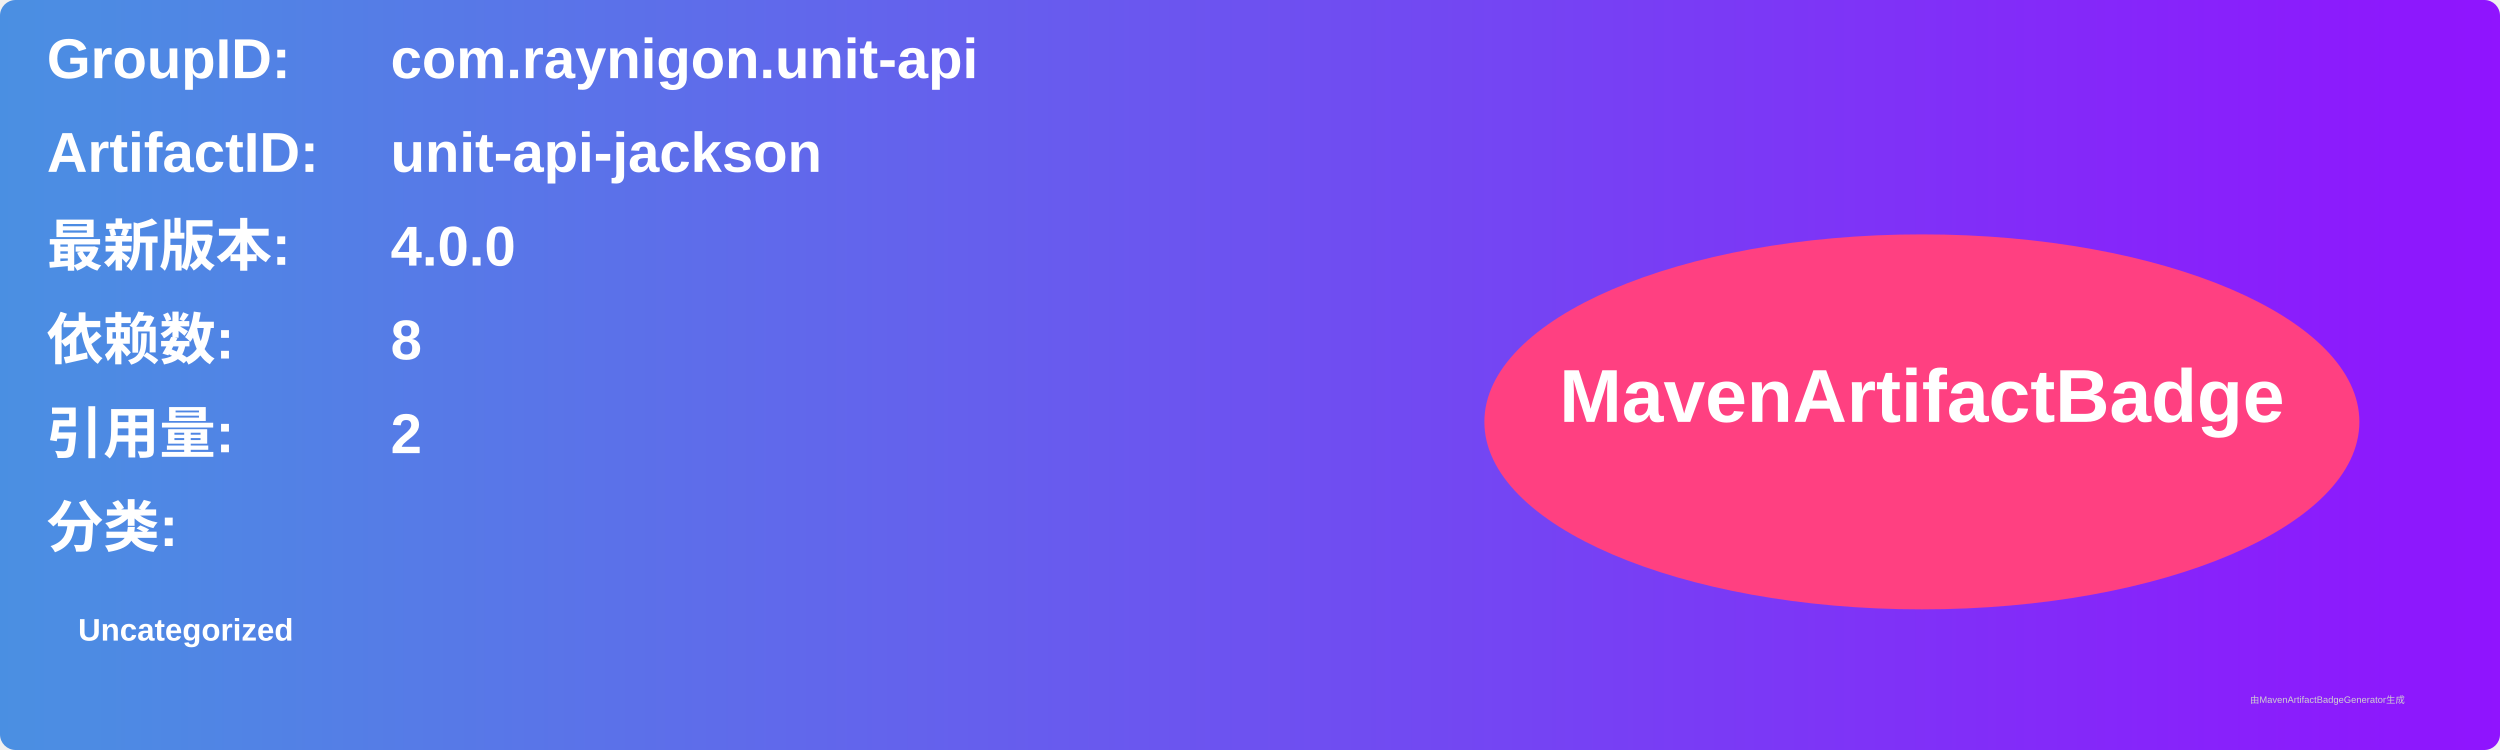
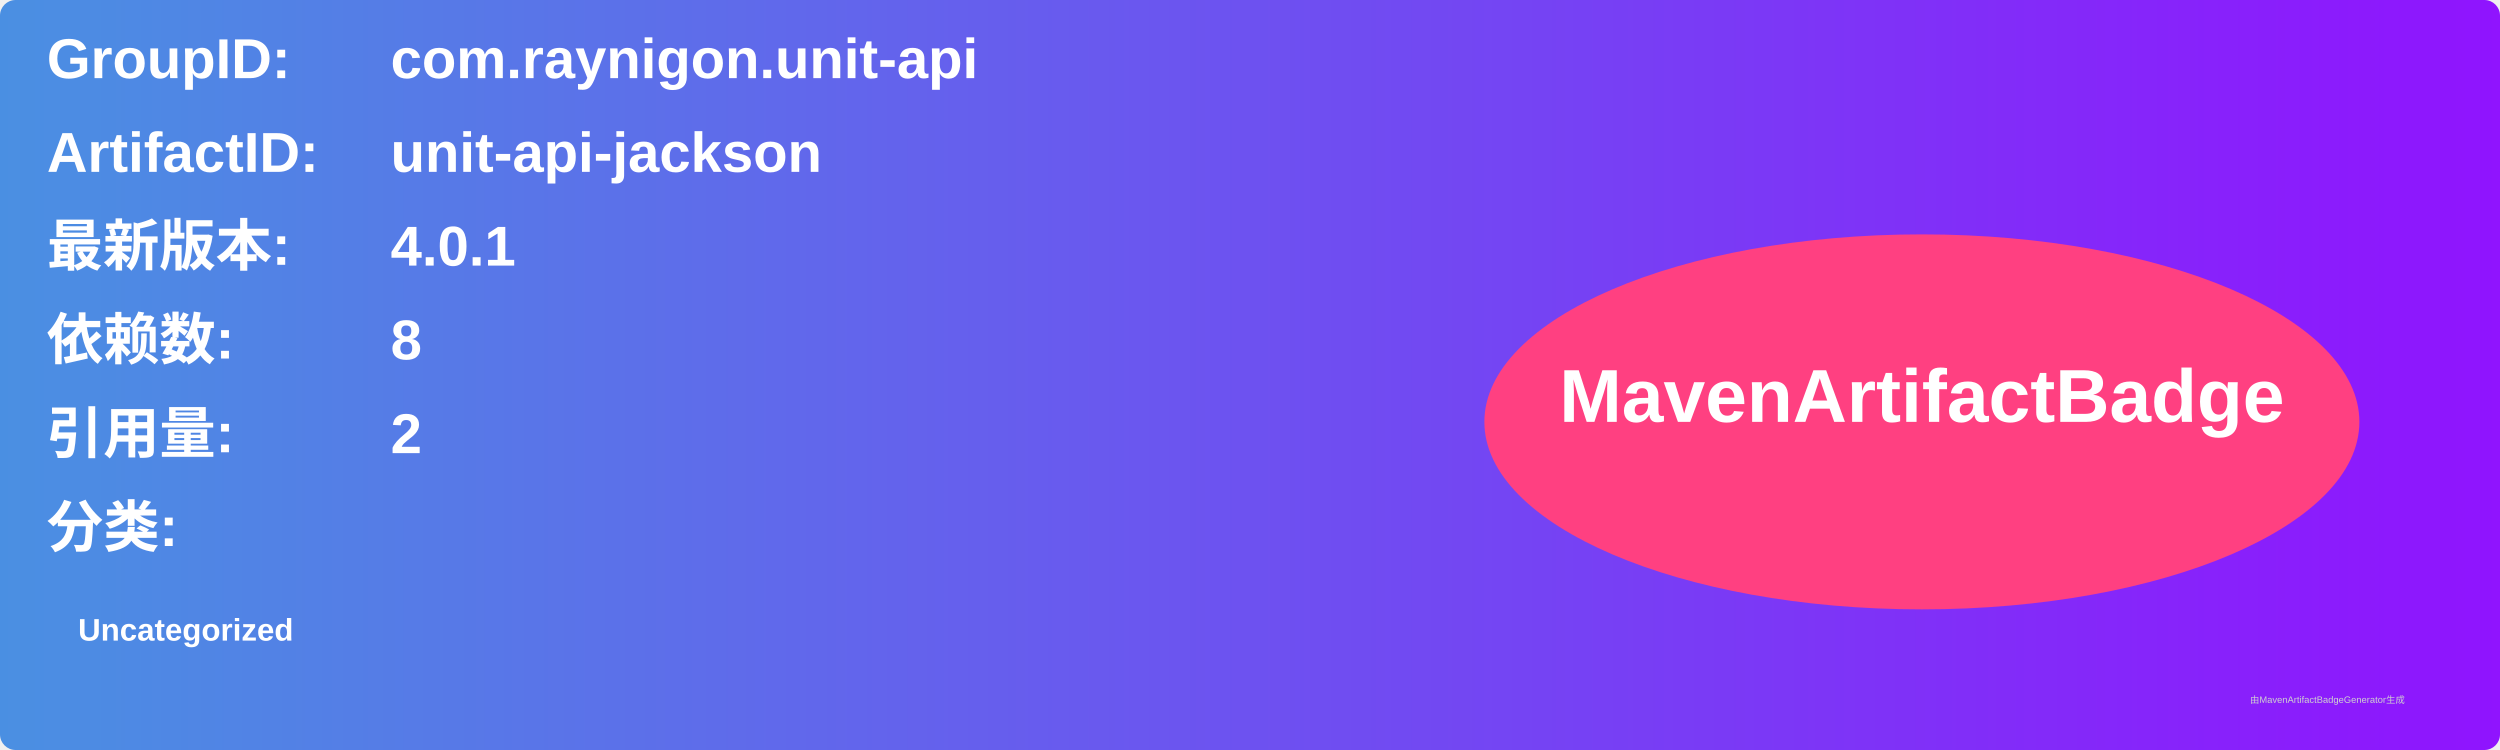
<svg xmlns="http://www.w3.org/2000/svg" width="800" height="240" viewBox="0 0 800 240">
  <linearGradient id="grad" x1="0%" y1="0%" x2="100%" y2="0%">
    <stop offset="0%" stop-color="#4a90e2" />
    <stop offset="100%" stop-color="#9013fe" />
  </linearGradient>
  <rect width="100%" height="100%" rx="5" ry="5" fill="url(#grad)" />
  <g transform="translate(15, 15)">
    <text x="0" y="10" font-family="Arial" font-size="18" fill="white" font-weight="bold" width="260">GroupID:</text>
    <text x="110" y="10" font-family="Arial" font-size="18" fill="white" font-weight="bold" width="460">com.raynigon.unit-api</text>
    <text x="0" y="40" font-family="Arial" font-size="18" fill="white" font-weight="bold" width="260">ArtifactID:</text>
    <text x="110" y="40" font-family="Arial" font-size="18" fill="white" font-weight="bold" width="460">unit-api-jackson</text>
    <text x="0" y="70" font-family="Arial" font-size="18" fill="white" font-weight="bold">最新版本:</text>
    <text x="110" y="70" font-family="Arial" font-size="18" fill="white" font-weight="bold">
-       <tspan font-weight="bold">4.0.0</tspan>
+       <tspan font-weight="bold">4.0.1</tspan>
    </text>
    <text x="0" y="100" font-family="Arial" font-size="18" fill="white" font-weight="bold">依赖数: </text>
    <text x="110" y="100" font-family="Arial" font-size="18" fill="white">
      <tspan font-weight="bold">8</tspan>
    </text>
    <text x="0" y="130" font-family="Arial" font-size="18" fill="white" font-weight="bold">引用量: </text>
    <text x="110" y="130" font-family="Arial" font-size="18" fill="white">
      <tspan font-weight="bold">2</tspan>
    </text>
    <text x="0" y="160" font-family="Arial" font-size="18" fill="white" font-weight="bold">分类:</text>
    <text x="10" y="190" font-family="Arial" font-size="10" fill="white">
      <tspan font-weight="bold">Uncategorized</tspan>
    </text>
    <ellipse cx="600" cy="120" rx="140" ry="60" fill="#ff4081" />
    <text x="600" y="120" text-anchor="middle" font-family="Arial" font-size="24" fill="white" font-weight="bold">MavenArtifactBadge</text>
  </g>
  <text x="720" y="225" font-family="Arial" font-size="3" fill="#d0d0d0">由MavenArtifactBadgeGenerator生成</text>
</svg>
